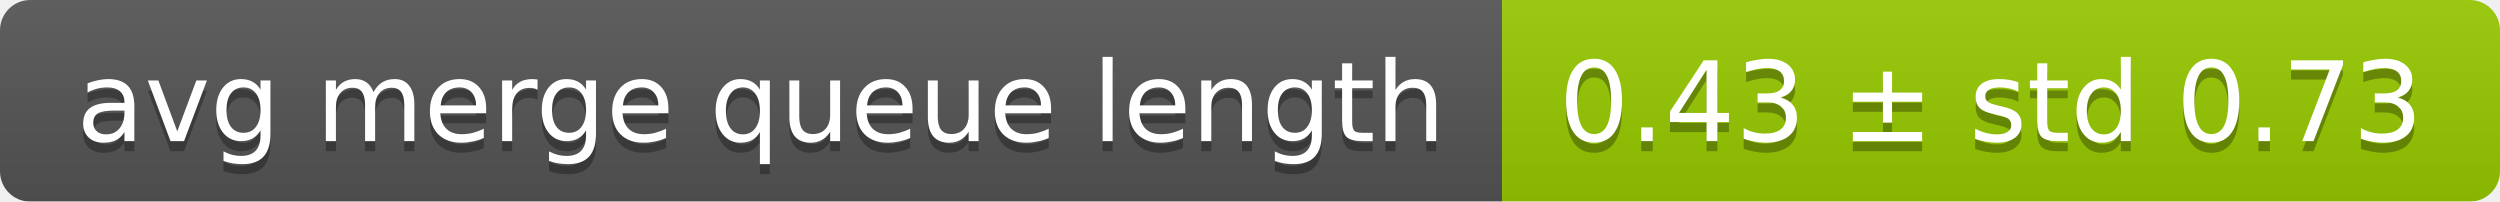
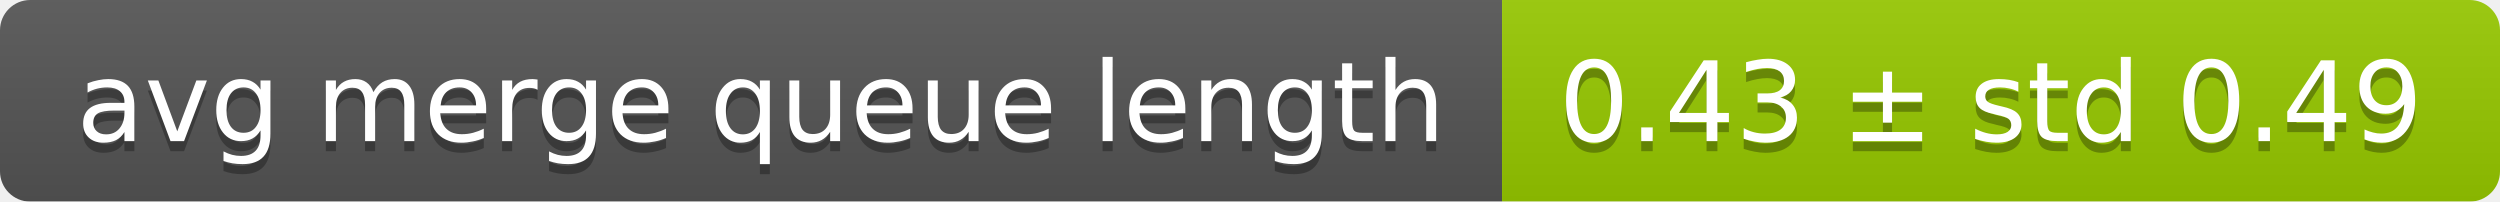
<svg xmlns="http://www.w3.org/2000/svg" width="248" height="20">
  <linearGradient id="smooth" x2="0" y2="100%">
    <stop offset="0" stop-color="#bbb" stop-opacity=".1" />
    <stop offset="1" stop-opacity=".1" />
  </linearGradient>
  <mask id="round">
    <rect width="248" height="20" rx="3" fill="#fff" />
  </mask>
  <g mask="url(#round)">
    <rect width="149" height="20" fill="#555" />
    <rect x="149" width="99" height="20" fill="#97ca00" />
    <rect width="248" height="20" fill="url(#smooth)" />
  </g>
  <g fill="#fff" text-anchor="middle" font-family="DejaVu Sans,Verdana,Geneva,sans-serif" font-size="11">
    <text x="75.5" y="15" fill="#010101" fill-opacity=".3">avg merge queue length</text>
    <text x="75.5" y="14">avg merge queue length</text>
-     <text x="197.5" y="15" fill="#010101" fill-opacity=".3">0.43 ± std 0.73</text>
-     <text x="197.5" y="14">0.43 ± std 0.73</text>
+     <text x="197.5" y="15" fill="#010101" fill-opacity=".3">0.43 ± std 0.49</text>
+     <text x="197.5" y="14">0.43 ± std 0.49</text>
  </g>
</svg>
